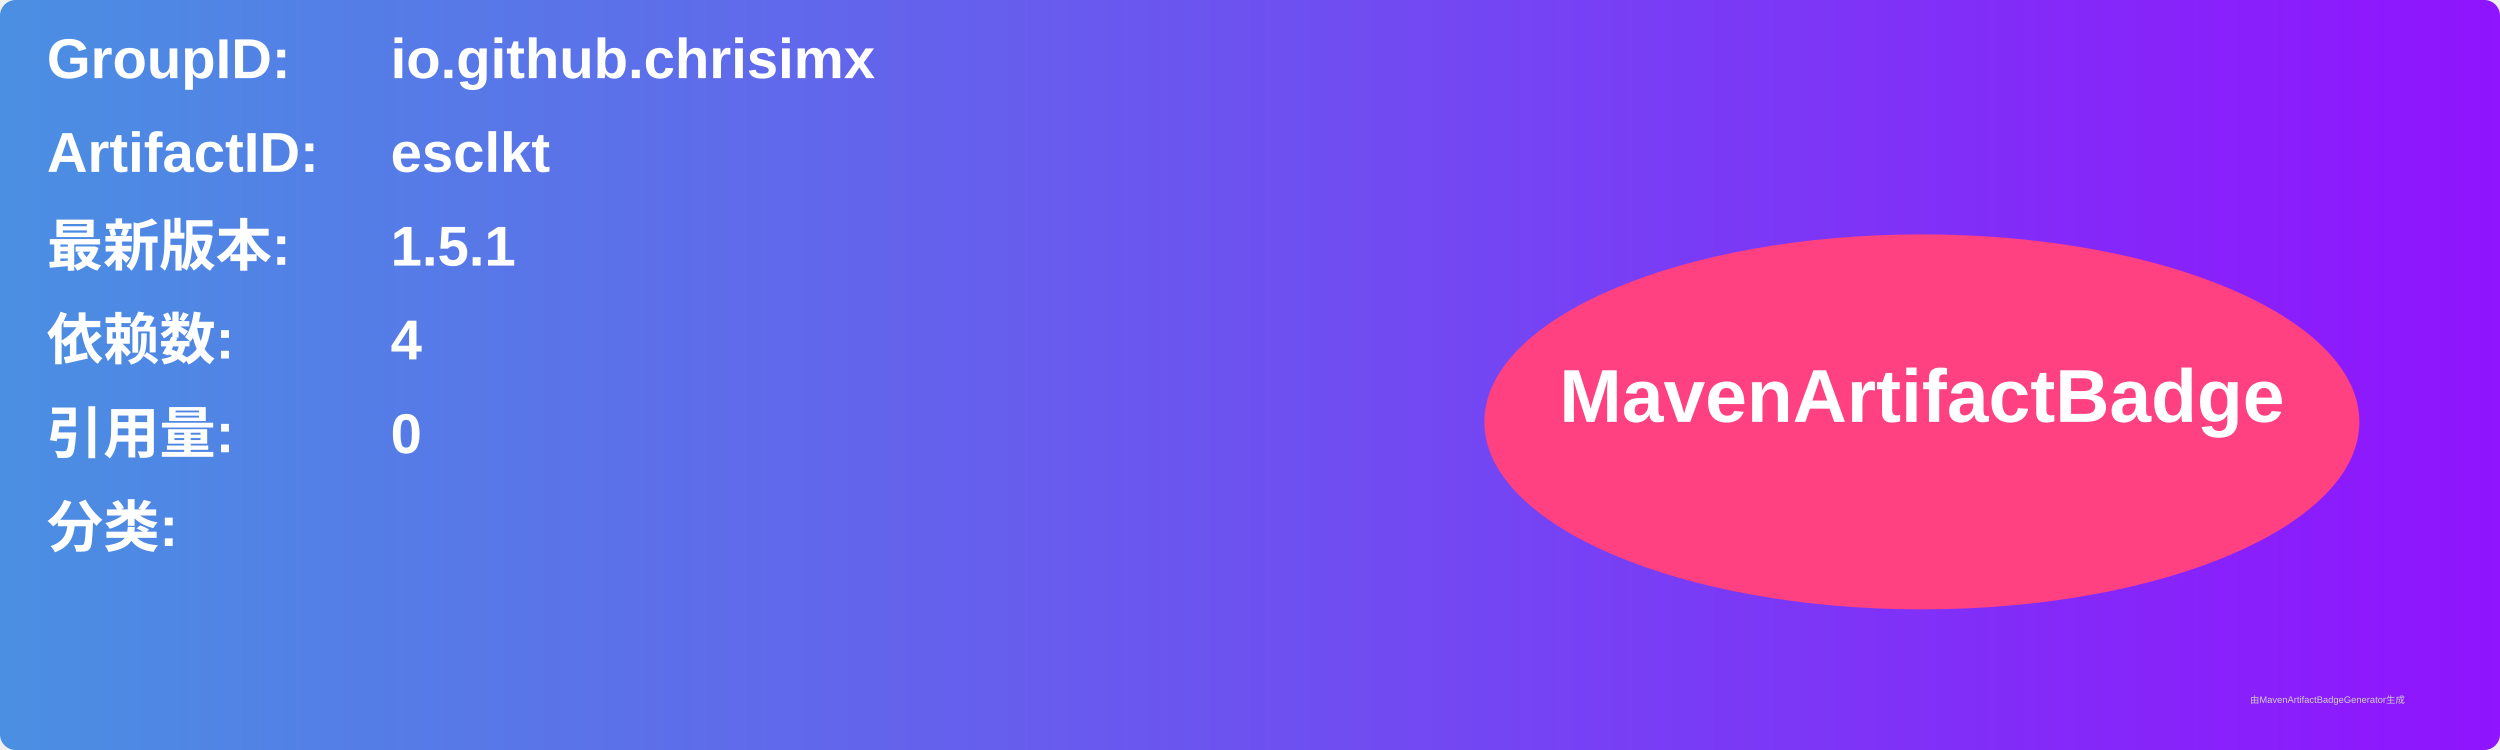
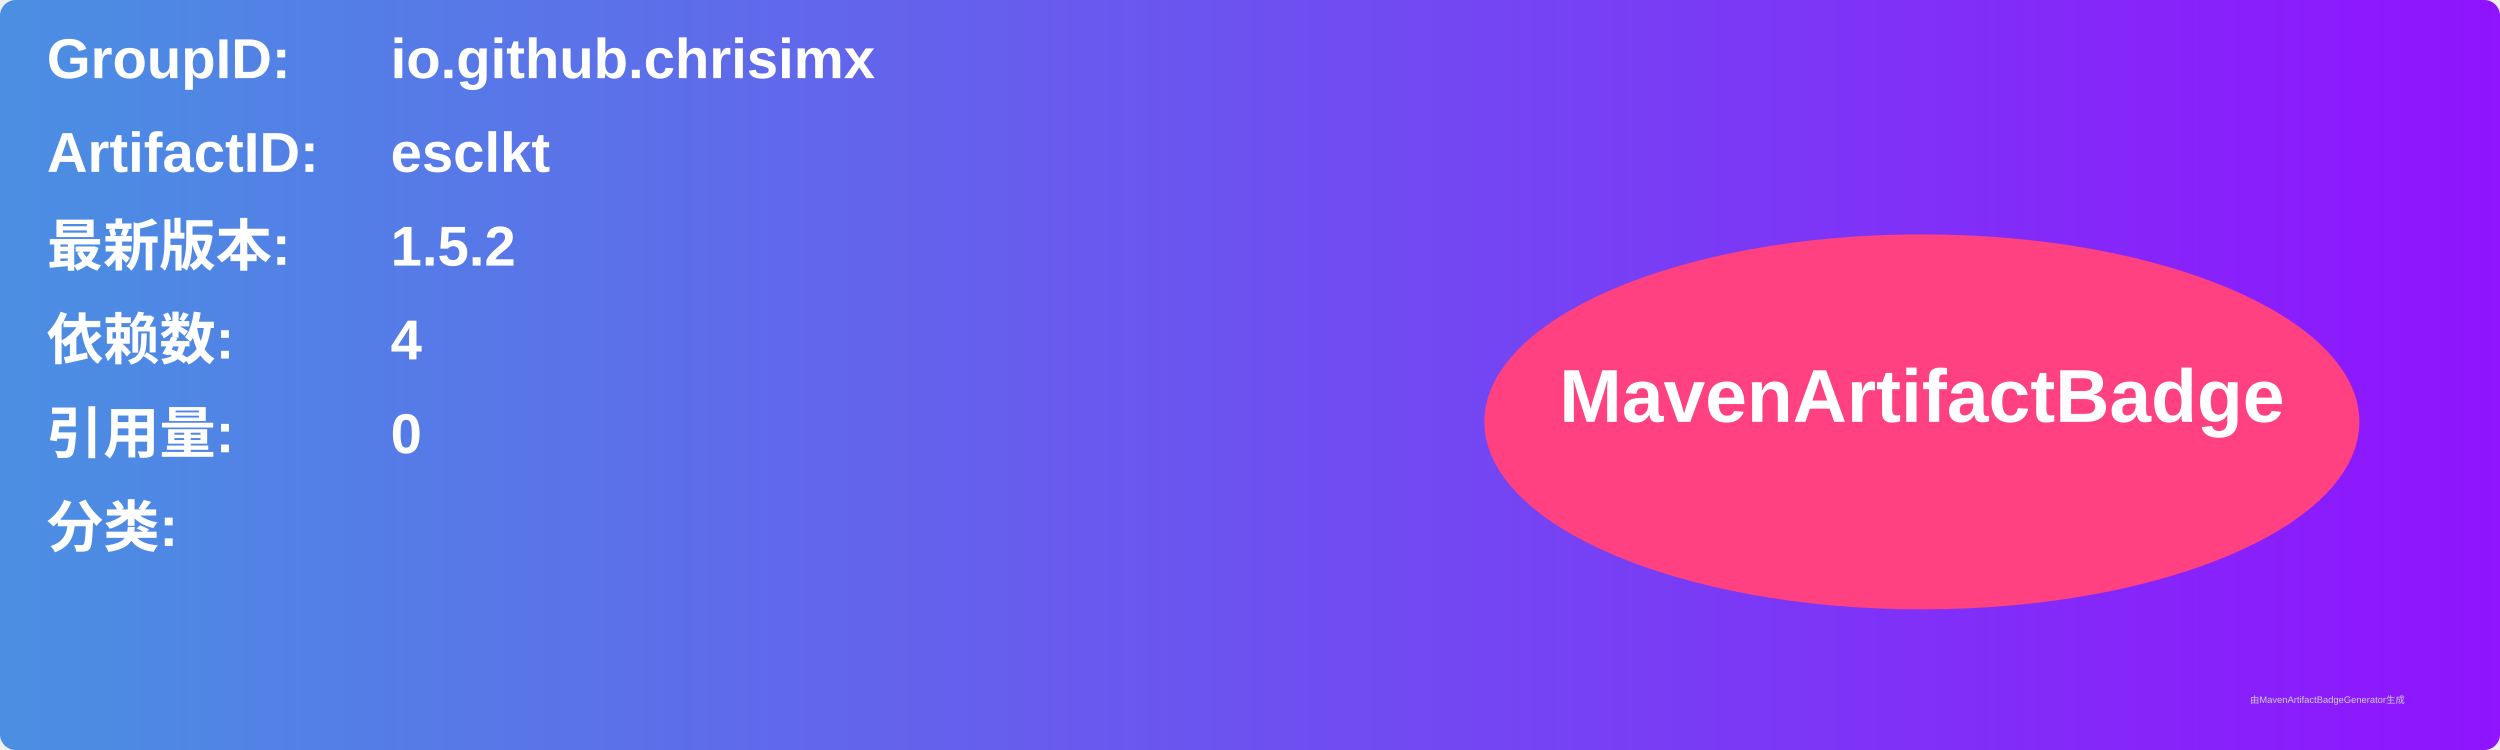
<svg xmlns="http://www.w3.org/2000/svg" width="800" height="240" viewBox="0 0 800 240">
  <linearGradient id="grad" x1="0%" y1="0%" x2="100%" y2="0%">
    <stop offset="0%" stop-color="#4a90e2" />
    <stop offset="100%" stop-color="#9013fe" />
  </linearGradient>
  <rect width="100%" height="100%" rx="5" ry="5" fill="url(#grad)" />
  <g transform="translate(15, 15)">
    <text x="0" y="10" font-family="Arial" font-size="18" fill="white" font-weight="bold" width="260">GroupID:</text>
    <text x="110" y="10" font-family="Arial" font-size="18" fill="white" font-weight="bold" width="460">io.github.chrisimx</text>
    <text x="0" y="40" font-family="Arial" font-size="18" fill="white" font-weight="bold" width="260">ArtifactID:</text>
    <text x="110" y="40" font-family="Arial" font-size="18" fill="white" font-weight="bold" width="460">esclkt</text>
    <text x="0" y="70" font-family="Arial" font-size="18" fill="white" font-weight="bold">最新版本:</text>
    <text x="110" y="70" font-family="Arial" font-size="18" fill="white" font-weight="bold">
-       <tspan font-weight="bold">1.5.1</tspan>
+       <tspan font-weight="bold">1.5.2</tspan>
    </text>
    <text x="0" y="100" font-family="Arial" font-size="18" fill="white" font-weight="bold">依赖数: </text>
    <text x="110" y="100" font-family="Arial" font-size="18" fill="white">
      <tspan font-weight="bold">4</tspan>
    </text>
    <text x="0" y="130" font-family="Arial" font-size="18" fill="white" font-weight="bold">引用量: </text>
    <text x="110" y="130" font-family="Arial" font-size="18" fill="white">
      <tspan font-weight="bold">0</tspan>
    </text>
    <text x="0" y="160" font-family="Arial" font-size="18" fill="white" font-weight="bold">分类:</text>
    <text x="10" y="190" font-family="Arial" font-size="10" fill="white">
      <tspan font-weight="bold" />
    </text>
    <ellipse cx="600" cy="120" rx="140" ry="60" fill="#ff4081" />
    <text x="600" y="120" text-anchor="middle" font-family="Arial" font-size="24" fill="white" font-weight="bold">MavenArtifactBadge</text>
  </g>
  <text x="720" y="225" font-family="Arial" font-size="3" fill="#d0d0d0">由MavenArtifactBadgeGenerator生成</text>
</svg>
